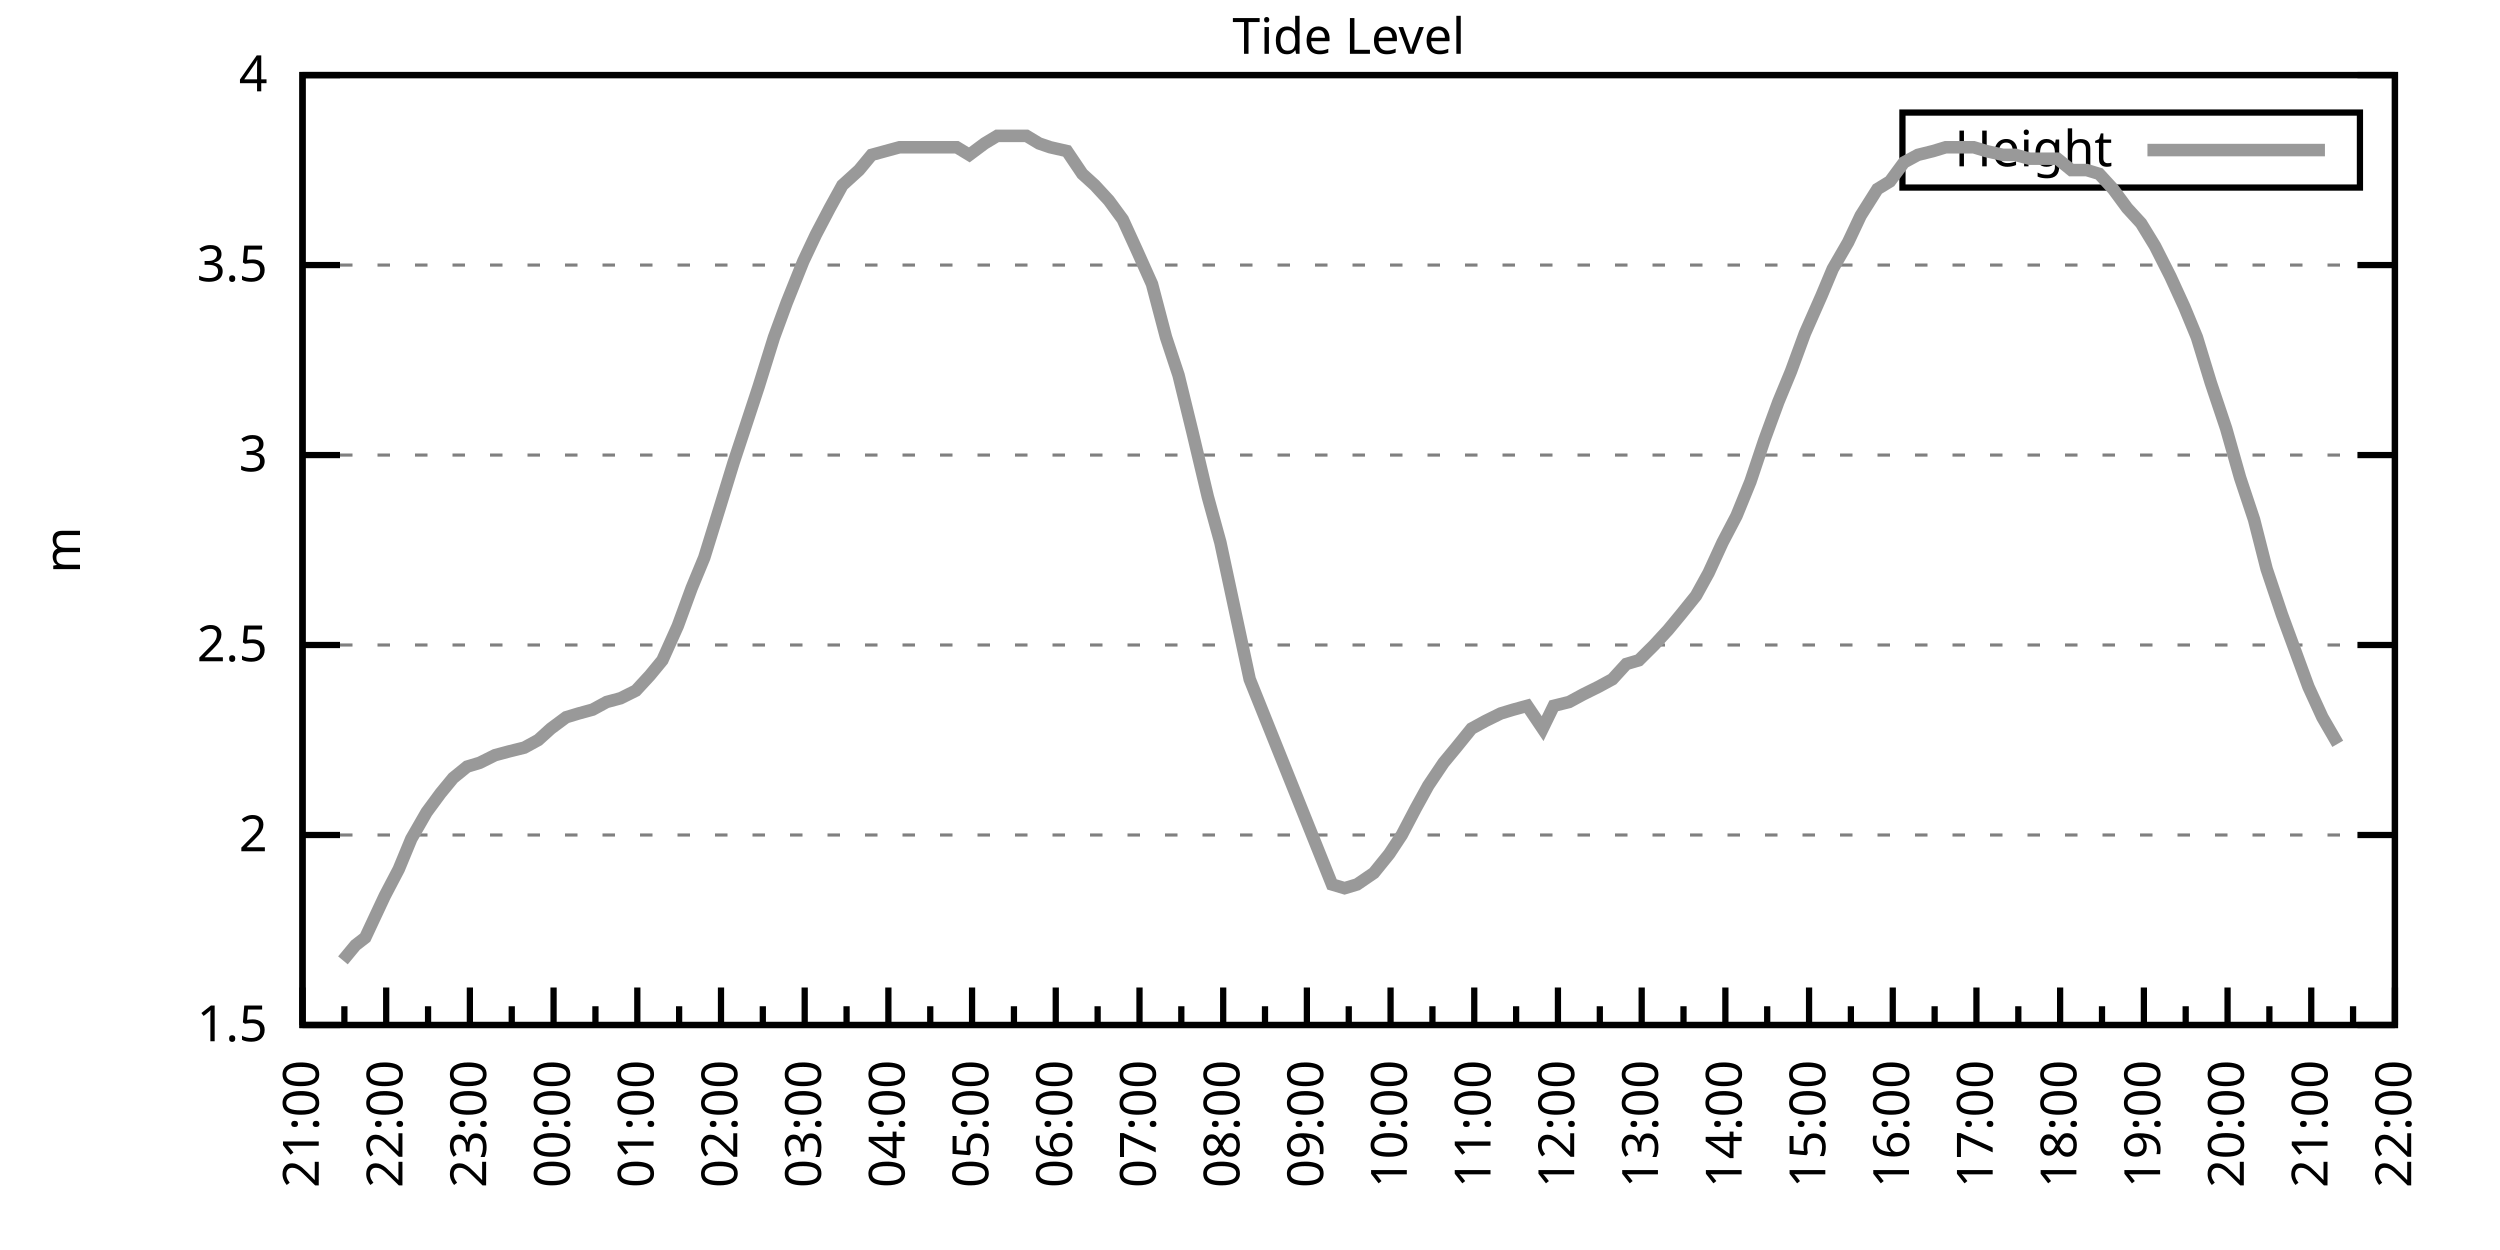
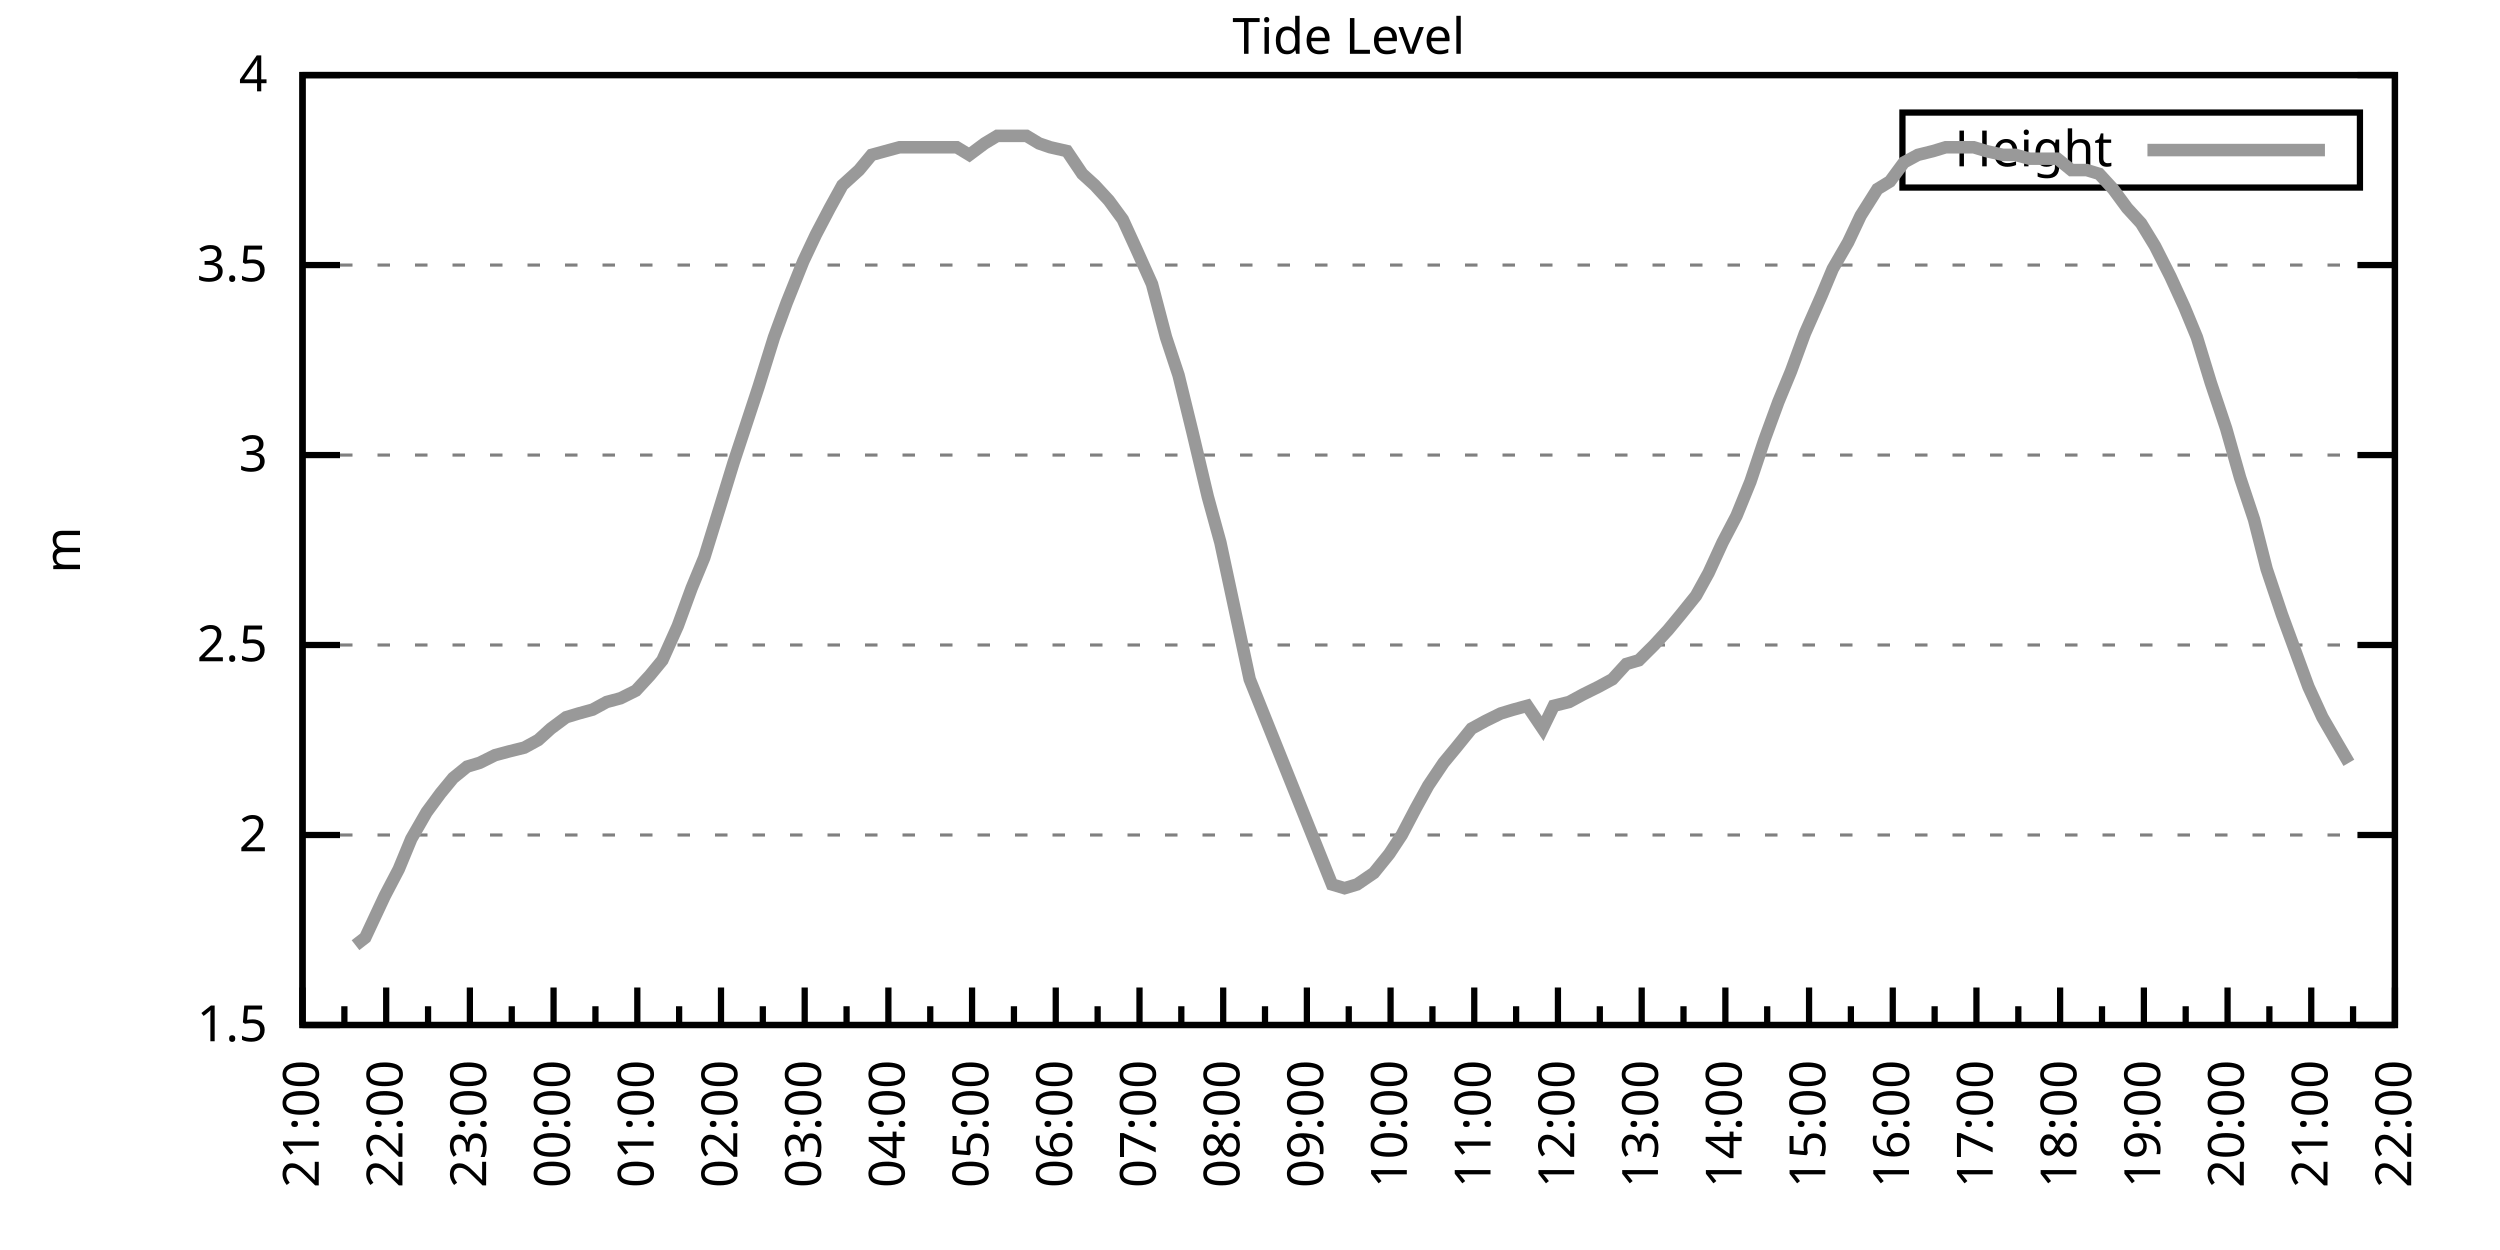
<svg xmlns="http://www.w3.org/2000/svg" xmlns:xlink="http://www.w3.org/1999/xlink" width="400" height="200" viewBox="0 0 400 200">
  <g id="gnuplot_canvas">
    <rect x="0" y="0" width="400" height="200" fill="none" />
    <defs>
      <circle id="gpDot" r="0.5" stroke-width="0.5" stroke="currentColor" />
      <path id="gpPt0" stroke-width="0.333" stroke="currentColor" d="M-1,0 h2 M0,-1 v2" />
      <path id="gpPt1" stroke-width="0.333" stroke="currentColor" d="M-1,-1 L1,1 M1,-1 L-1,1" />
      <path id="gpPt2" stroke-width="0.333" stroke="currentColor" d="M-1,0 L1,0 M0,-1 L0,1 M-1,-1 L1,1 M-1,1 L1,-1" />
      <rect id="gpPt3" stroke-width="0.333" stroke="currentColor" x="-1" y="-1" width="2" height="2" />
      <rect id="gpPt4" stroke-width="0.333" stroke="currentColor" fill="currentColor" x="-1" y="-1" width="2" height="2" />
      <circle id="gpPt5" stroke-width="0.333" stroke="currentColor" cx="0" cy="0" r="1" />
      <use xlink:href="#gpPt5" id="gpPt6" fill="currentColor" stroke="none" />
      <path id="gpPt7" stroke-width="0.333" stroke="currentColor" d="M0,-1.33 L-1.33,0.67 L1.33,0.67 z" />
      <use xlink:href="#gpPt7" id="gpPt8" fill="currentColor" stroke="none" />
      <use xlink:href="#gpPt7" id="gpPt9" stroke="currentColor" transform="rotate(180)" />
      <use xlink:href="#gpPt9" id="gpPt10" fill="currentColor" stroke="none" />
      <use xlink:href="#gpPt3" id="gpPt11" stroke="currentColor" transform="rotate(45)" />
      <use xlink:href="#gpPt11" id="gpPt12" fill="currentColor" stroke="none" />
      <path id="gpPt13" stroke-width="0.333" stroke="currentColor" d="M0,1.330 L1.265,0.411 L0.782,-1.067 L-0.782,-1.076 L-1.265,0.411 z" />
      <use xlink:href="#gpPt13" id="gpPt14" fill="currentColor" stroke="none" />
      <filter id="textbox" filterUnits="objectBoundingBox" x="0" y="0" height="1" width="1">
        <feFlood flood-color="white" flood-opacity="1" result="bgnd" />
        <feComposite in="SourceGraphic" in2="bgnd" operator="atop" />
      </filter>
      <filter id="greybox" filterUnits="objectBoundingBox" x="0" y="0" height="1" width="1">
        <feFlood flood-color="lightgrey" flood-opacity="1" result="grey" />
        <feComposite in="SourceGraphic" in2="grey" operator="atop" />
      </filter>
    </defs>
    <g fill="none" color="white" stroke="currentColor" stroke-width="1.00" stroke-linecap="butt" stroke-linejoin="miter">
</g>
    <g fill="none" color="black" stroke="currentColor" stroke-width="1.00" stroke-linecap="butt" stroke-linejoin="miter">
      <g stroke="none" shape-rendering="crispEdges">
        <polygon fill="rgb(255, 255, 255)" points="48.40,164.00 383.18,164.00 383.18,12.02 48.40,12.02 " />
      </g>
    </g>
    <g fill="none" color="black" stroke="currentColor" stroke-width="1.00" stroke-linecap="butt" stroke-linejoin="miter">
</g>
    <g fill="none" color="black" stroke="black" stroke-width="0.50" stroke-linecap="butt" stroke-linejoin="miter">
</g>
    <g fill="none" color="gray" stroke="currentColor" stroke-width="0.50" stroke-linecap="butt" stroke-linejoin="miter">
      <path stroke="gray" stroke-dasharray="2,4" class="gridline" d="M48.40,164.00 L383.19,164.00  " />
    </g>
    <g fill="none" color="gray" stroke="gray" stroke-width="1.00" stroke-linecap="butt" stroke-linejoin="miter">
</g>
    <g fill="none" color="black" stroke="currentColor" stroke-width="1.00" stroke-linecap="butt" stroke-linejoin="miter">
      <path stroke="black" d="M48.40,164.00 L54.40,164.00 M383.19,164.00 L377.19,164.00  " />
      <g transform="translate(42.80,166.60)" stroke="none" fill="black" font-family="Sans" font-size="8.00" text-anchor="end">
        <text>
          <tspan font-family="Sans"> 1.5</tspan>
        </text>
      </g>
    </g>
    <g fill="none" color="black" stroke="currentColor" stroke-width="1.00" stroke-linecap="butt" stroke-linejoin="miter">
</g>
    <g fill="none" color="black" stroke="black" stroke-width="0.50" stroke-linecap="butt" stroke-linejoin="miter">
</g>
    <g fill="none" color="gray" stroke="currentColor" stroke-width="0.50" stroke-linecap="butt" stroke-linejoin="miter">
      <path stroke="gray" stroke-dasharray="2,4" class="gridline" d="M48.40,133.60 L383.19,133.60  " />
    </g>
    <g fill="none" color="gray" stroke="gray" stroke-width="1.00" stroke-linecap="butt" stroke-linejoin="miter">
</g>
    <g fill="none" color="black" stroke="currentColor" stroke-width="1.00" stroke-linecap="butt" stroke-linejoin="miter">
      <path stroke="black" d="M48.40,133.60 L54.40,133.60 M383.19,133.60 L377.19,133.60  " />
      <g transform="translate(42.80,136.20)" stroke="none" fill="black" font-family="Sans" font-size="8.00" text-anchor="end">
        <text>
          <tspan font-family="Sans"> 2</tspan>
        </text>
      </g>
    </g>
    <g fill="none" color="black" stroke="currentColor" stroke-width="1.00" stroke-linecap="butt" stroke-linejoin="miter">
</g>
    <g fill="none" color="black" stroke="black" stroke-width="0.50" stroke-linecap="butt" stroke-linejoin="miter">
</g>
    <g fill="none" color="gray" stroke="currentColor" stroke-width="0.50" stroke-linecap="butt" stroke-linejoin="miter">
      <path stroke="gray" stroke-dasharray="2,4" class="gridline" d="M48.40,103.20 L383.19,103.20  " />
    </g>
    <g fill="none" color="gray" stroke="gray" stroke-width="1.00" stroke-linecap="butt" stroke-linejoin="miter">
</g>
    <g fill="none" color="black" stroke="currentColor" stroke-width="1.00" stroke-linecap="butt" stroke-linejoin="miter">
      <path stroke="black" d="M48.40,103.20 L54.40,103.20 M383.19,103.20 L377.19,103.20  " />
      <g transform="translate(42.80,105.80)" stroke="none" fill="black" font-family="Sans" font-size="8.00" text-anchor="end">
        <text>
          <tspan font-family="Sans"> 2.5</tspan>
        </text>
      </g>
    </g>
    <g fill="none" color="black" stroke="currentColor" stroke-width="1.00" stroke-linecap="butt" stroke-linejoin="miter">
</g>
    <g fill="none" color="black" stroke="black" stroke-width="0.50" stroke-linecap="butt" stroke-linejoin="miter">
</g>
    <g fill="none" color="gray" stroke="currentColor" stroke-width="0.50" stroke-linecap="butt" stroke-linejoin="miter">
      <path stroke="gray" stroke-dasharray="2,4" class="gridline" d="M48.40,72.81 L383.19,72.81  " />
    </g>
    <g fill="none" color="gray" stroke="gray" stroke-width="1.00" stroke-linecap="butt" stroke-linejoin="miter">
</g>
    <g fill="none" color="black" stroke="currentColor" stroke-width="1.00" stroke-linecap="butt" stroke-linejoin="miter">
      <path stroke="black" d="M48.40,72.81 L54.40,72.81 M383.19,72.81 L377.19,72.81  " />
      <g transform="translate(42.80,75.41)" stroke="none" fill="black" font-family="Sans" font-size="8.00" text-anchor="end">
        <text>
          <tspan font-family="Sans"> 3</tspan>
        </text>
      </g>
    </g>
    <g fill="none" color="black" stroke="currentColor" stroke-width="1.00" stroke-linecap="butt" stroke-linejoin="miter">
</g>
    <g fill="none" color="black" stroke="black" stroke-width="0.50" stroke-linecap="butt" stroke-linejoin="miter">
</g>
    <g fill="none" color="gray" stroke="currentColor" stroke-width="0.50" stroke-linecap="butt" stroke-linejoin="miter">
      <path stroke="gray" stroke-dasharray="2,4" class="gridline" d="M48.40,42.41 L383.19,42.41  " />
    </g>
    <g fill="none" color="gray" stroke="gray" stroke-width="1.00" stroke-linecap="butt" stroke-linejoin="miter">
</g>
    <g fill="none" color="black" stroke="currentColor" stroke-width="1.00" stroke-linecap="butt" stroke-linejoin="miter">
      <path stroke="black" d="M48.40,42.41 L54.40,42.41 M383.19,42.41 L377.19,42.41  " />
      <g transform="translate(42.80,45.01)" stroke="none" fill="black" font-family="Sans" font-size="8.00" text-anchor="end">
        <text>
          <tspan font-family="Sans"> 3.5</tspan>
        </text>
      </g>
    </g>
    <g fill="none" color="black" stroke="currentColor" stroke-width="1.00" stroke-linecap="butt" stroke-linejoin="miter">
</g>
    <g fill="none" color="black" stroke="black" stroke-width="0.50" stroke-linecap="butt" stroke-linejoin="miter">
</g>
    <g fill="none" color="gray" stroke="currentColor" stroke-width="0.50" stroke-linecap="butt" stroke-linejoin="miter">
      <path stroke="gray" stroke-dasharray="2,4" class="gridline" d="M48.40,12.01 L383.19,12.01  " />
    </g>
    <g fill="none" color="gray" stroke="gray" stroke-width="1.00" stroke-linecap="butt" stroke-linejoin="miter">
</g>
    <g fill="none" color="black" stroke="currentColor" stroke-width="1.00" stroke-linecap="butt" stroke-linejoin="miter">
      <path stroke="black" d="M48.40,12.01 L54.40,12.01 M383.19,12.01 L377.19,12.01  " />
      <g transform="translate(42.80,14.61)" stroke="none" fill="black" font-family="Sans" font-size="8.00" text-anchor="end">
        <text>
          <tspan font-family="Sans"> 4</tspan>
        </text>
      </g>
    </g>
    <g fill="none" color="black" stroke="currentColor" stroke-width="1.00" stroke-linecap="butt" stroke-linejoin="miter">
      <path stroke="black" d="M48.40,164.00 L48.40,158.00  " />
      <g transform="translate(51.00,169.60) rotate(270)" stroke="none" fill="black" font-family="Sans" font-size="8.00" text-anchor="end">
        <text>
          <tspan font-family="Sans">21:00</tspan>
        </text>
      </g>
    </g>
    <g fill="none" color="black" stroke="currentColor" stroke-width="1.00" stroke-linecap="butt" stroke-linejoin="miter">
      <path stroke="black" d="M55.10,164.00 L55.10,161.00 M61.79,164.00 L61.79,158.00  " />
      <g transform="translate(64.39,169.60) rotate(270)" stroke="none" fill="black" font-family="Sans" font-size="8.00" text-anchor="end">
        <text>
          <tspan font-family="Sans">22:00</tspan>
        </text>
      </g>
    </g>
    <g fill="none" color="black" stroke="currentColor" stroke-width="1.00" stroke-linecap="butt" stroke-linejoin="miter">
      <path stroke="black" d="M68.49,164.00 L68.49,161.00 M75.18,164.00 L75.18,158.00  " />
      <g transform="translate(77.78,169.60) rotate(270)" stroke="none" fill="black" font-family="Sans" font-size="8.00" text-anchor="end">
        <text>
          <tspan font-family="Sans">23:00</tspan>
        </text>
      </g>
    </g>
    <g fill="none" color="black" stroke="currentColor" stroke-width="1.00" stroke-linecap="butt" stroke-linejoin="miter">
      <path stroke="black" d="M81.88,164.00 L81.88,161.00 M88.57,164.00 L88.57,158.00  " />
      <g transform="translate(91.17,169.60) rotate(270)" stroke="none" fill="black" font-family="Sans" font-size="8.00" text-anchor="end">
        <text>
          <tspan font-family="Sans">00:00</tspan>
        </text>
      </g>
    </g>
    <g fill="none" color="black" stroke="currentColor" stroke-width="1.00" stroke-linecap="butt" stroke-linejoin="miter">
      <path stroke="black" d="M95.27,164.00 L95.27,161.00 M101.97,164.00 L101.97,158.00  " />
      <g transform="translate(104.57,169.60) rotate(270)" stroke="none" fill="black" font-family="Sans" font-size="8.00" text-anchor="end">
        <text>
          <tspan font-family="Sans">01:00</tspan>
        </text>
      </g>
    </g>
    <g fill="none" color="black" stroke="currentColor" stroke-width="1.00" stroke-linecap="butt" stroke-linejoin="miter">
      <path stroke="black" d="M108.66,164.00 L108.66,161.00 M115.36,164.00 L115.36,158.00  " />
      <g transform="translate(117.96,169.60) rotate(270)" stroke="none" fill="black" font-family="Sans" font-size="8.00" text-anchor="end">
        <text>
          <tspan font-family="Sans">02:00</tspan>
        </text>
      </g>
    </g>
    <g fill="none" color="black" stroke="currentColor" stroke-width="1.00" stroke-linecap="butt" stroke-linejoin="miter">
      <path stroke="black" d="M122.05,164.00 L122.05,161.00 M128.75,164.00 L128.75,158.00  " />
      <g transform="translate(131.35,169.60) rotate(270)" stroke="none" fill="black" font-family="Sans" font-size="8.00" text-anchor="end">
        <text>
          <tspan font-family="Sans">03:00</tspan>
        </text>
      </g>
    </g>
    <g fill="none" color="black" stroke="currentColor" stroke-width="1.00" stroke-linecap="butt" stroke-linejoin="miter">
      <path stroke="black" d="M135.45,164.00 L135.45,161.00 M142.14,164.00 L142.14,158.00  " />
      <g transform="translate(144.74,169.60) rotate(270)" stroke="none" fill="black" font-family="Sans" font-size="8.00" text-anchor="end">
        <text>
          <tspan font-family="Sans">04:00</tspan>
        </text>
      </g>
    </g>
    <g fill="none" color="black" stroke="currentColor" stroke-width="1.00" stroke-linecap="butt" stroke-linejoin="miter">
      <path stroke="black" d="M148.84,164.00 L148.84,161.00 M155.53,164.00 L155.53,158.00  " />
      <g transform="translate(158.13,169.60) rotate(270)" stroke="none" fill="black" font-family="Sans" font-size="8.00" text-anchor="end">
        <text>
          <tspan font-family="Sans">05:00</tspan>
        </text>
      </g>
    </g>
    <g fill="none" color="black" stroke="currentColor" stroke-width="1.00" stroke-linecap="butt" stroke-linejoin="miter">
      <path stroke="black" d="M162.23,164.00 L162.23,161.00 M168.92,164.00 L168.92,158.00  " />
      <g transform="translate(171.52,169.60) rotate(270)" stroke="none" fill="black" font-family="Sans" font-size="8.00" text-anchor="end">
        <text>
          <tspan font-family="Sans">06:00</tspan>
        </text>
      </g>
    </g>
    <g fill="none" color="black" stroke="currentColor" stroke-width="1.00" stroke-linecap="butt" stroke-linejoin="miter">
      <path stroke="black" d="M175.62,164.00 L175.62,161.00 M182.32,164.00 L182.32,158.00  " />
      <g transform="translate(184.92,169.60) rotate(270)" stroke="none" fill="black" font-family="Sans" font-size="8.00" text-anchor="end">
        <text>
          <tspan font-family="Sans">07:00</tspan>
        </text>
      </g>
    </g>
    <g fill="none" color="black" stroke="currentColor" stroke-width="1.00" stroke-linecap="butt" stroke-linejoin="miter">
      <path stroke="black" d="M189.01,164.00 L189.01,161.00 M195.71,164.00 L195.71,158.00  " />
      <g transform="translate(198.31,169.60) rotate(270)" stroke="none" fill="black" font-family="Sans" font-size="8.00" text-anchor="end">
        <text>
          <tspan font-family="Sans">08:00</tspan>
        </text>
      </g>
    </g>
    <g fill="none" color="black" stroke="currentColor" stroke-width="1.00" stroke-linecap="butt" stroke-linejoin="miter">
      <path stroke="black" d="M202.40,164.00 L202.40,161.00 M209.10,164.00 L209.10,158.00  " />
      <g transform="translate(211.70,169.60) rotate(270)" stroke="none" fill="black" font-family="Sans" font-size="8.00" text-anchor="end">
        <text>
          <tspan font-family="Sans">09:00</tspan>
        </text>
      </g>
    </g>
    <g fill="none" color="black" stroke="currentColor" stroke-width="1.00" stroke-linecap="butt" stroke-linejoin="miter">
      <path stroke="black" d="M215.80,164.00 L215.80,161.00 M222.49,164.00 L222.49,158.00  " />
      <g transform="translate(225.09,169.60) rotate(270)" stroke="none" fill="black" font-family="Sans" font-size="8.00" text-anchor="end">
        <text>
          <tspan font-family="Sans">10:00</tspan>
        </text>
      </g>
    </g>
    <g fill="none" color="black" stroke="currentColor" stroke-width="1.00" stroke-linecap="butt" stroke-linejoin="miter">
      <path stroke="black" d="M229.19,164.00 L229.19,161.00 M235.88,164.00 L235.88,158.00  " />
      <g transform="translate(238.48,169.60) rotate(270)" stroke="none" fill="black" font-family="Sans" font-size="8.00" text-anchor="end">
        <text>
          <tspan font-family="Sans">11:00</tspan>
        </text>
      </g>
    </g>
    <g fill="none" color="black" stroke="currentColor" stroke-width="1.00" stroke-linecap="butt" stroke-linejoin="miter">
      <path stroke="black" d="M242.58,164.00 L242.58,161.00 M249.27,164.00 L249.27,158.00  " />
      <g transform="translate(251.87,169.60) rotate(270)" stroke="none" fill="black" font-family="Sans" font-size="8.00" text-anchor="end">
        <text>
          <tspan font-family="Sans">12:00</tspan>
        </text>
      </g>
    </g>
    <g fill="none" color="black" stroke="currentColor" stroke-width="1.00" stroke-linecap="butt" stroke-linejoin="miter">
      <path stroke="black" d="M255.97,164.00 L255.97,161.00 M262.67,164.00 L262.67,158.00  " />
      <g transform="translate(265.27,169.60) rotate(270)" stroke="none" fill="black" font-family="Sans" font-size="8.00" text-anchor="end">
        <text>
          <tspan font-family="Sans">13:00</tspan>
        </text>
      </g>
    </g>
    <g fill="none" color="black" stroke="currentColor" stroke-width="1.00" stroke-linecap="butt" stroke-linejoin="miter">
      <path stroke="black" d="M269.36,164.00 L269.36,161.00 M276.06,164.00 L276.06,158.00  " />
      <g transform="translate(278.66,169.60) rotate(270)" stroke="none" fill="black" font-family="Sans" font-size="8.00" text-anchor="end">
        <text>
          <tspan font-family="Sans">14:00</tspan>
        </text>
      </g>
    </g>
    <g fill="none" color="black" stroke="currentColor" stroke-width="1.00" stroke-linecap="butt" stroke-linejoin="miter">
      <path stroke="black" d="M282.75,164.00 L282.75,161.00 M289.45,164.00 L289.45,158.00  " />
      <g transform="translate(292.05,169.60) rotate(270)" stroke="none" fill="black" font-family="Sans" font-size="8.00" text-anchor="end">
        <text>
          <tspan font-family="Sans">15:00</tspan>
        </text>
      </g>
    </g>
    <g fill="none" color="black" stroke="currentColor" stroke-width="1.00" stroke-linecap="butt" stroke-linejoin="miter">
      <path stroke="black" d="M296.14,164.00 L296.14,161.00 M302.84,164.00 L302.84,158.00  " />
      <g transform="translate(305.44,169.60) rotate(270)" stroke="none" fill="black" font-family="Sans" font-size="8.00" text-anchor="end">
        <text>
          <tspan font-family="Sans">16:00</tspan>
        </text>
      </g>
    </g>
    <g fill="none" color="black" stroke="currentColor" stroke-width="1.00" stroke-linecap="butt" stroke-linejoin="miter">
      <path stroke="black" d="M309.54,164.00 L309.54,161.00 M316.23,164.00 L316.23,158.00  " />
      <g transform="translate(318.83,169.60) rotate(270)" stroke="none" fill="black" font-family="Sans" font-size="8.00" text-anchor="end">
        <text>
          <tspan font-family="Sans">17:00</tspan>
        </text>
      </g>
    </g>
    <g fill="none" color="black" stroke="currentColor" stroke-width="1.00" stroke-linecap="butt" stroke-linejoin="miter">
      <path stroke="black" d="M322.93,164.00 L322.93,161.00 M329.62,164.00 L329.62,158.00  " />
      <g transform="translate(332.22,169.60) rotate(270)" stroke="none" fill="black" font-family="Sans" font-size="8.00" text-anchor="end">
        <text>
          <tspan font-family="Sans">18:00</tspan>
        </text>
      </g>
    </g>
    <g fill="none" color="black" stroke="currentColor" stroke-width="1.00" stroke-linecap="butt" stroke-linejoin="miter">
      <path stroke="black" d="M336.32,164.00 L336.32,161.00 M343.02,164.00 L343.02,158.00  " />
      <g transform="translate(345.62,169.60) rotate(270)" stroke="none" fill="black" font-family="Sans" font-size="8.00" text-anchor="end">
        <text>
          <tspan font-family="Sans">19:00</tspan>
        </text>
      </g>
    </g>
    <g fill="none" color="black" stroke="currentColor" stroke-width="1.00" stroke-linecap="butt" stroke-linejoin="miter">
      <path stroke="black" d="M349.71,164.00 L349.71,161.00 M356.41,164.00 L356.41,158.00  " />
      <g transform="translate(359.01,169.60) rotate(270)" stroke="none" fill="black" font-family="Sans" font-size="8.00" text-anchor="end">
        <text>
          <tspan font-family="Sans">20:00</tspan>
        </text>
      </g>
    </g>
    <g fill="none" color="black" stroke="currentColor" stroke-width="1.00" stroke-linecap="butt" stroke-linejoin="miter">
      <path stroke="black" d="M363.10,164.00 L363.10,161.00 M369.80,164.00 L369.80,158.00  " />
      <g transform="translate(372.40,169.60) rotate(270)" stroke="none" fill="black" font-family="Sans" font-size="8.00" text-anchor="end">
        <text>
          <tspan font-family="Sans">21:00</tspan>
        </text>
      </g>
    </g>
    <g fill="none" color="black" stroke="currentColor" stroke-width="1.00" stroke-linecap="butt" stroke-linejoin="miter">
      <path stroke="black" d="M376.49,164.00 L376.49,161.00 M383.19,164.00 L383.19,158.00  " />
      <g transform="translate(385.79,169.60) rotate(270)" stroke="none" fill="black" font-family="Sans" font-size="8.00" text-anchor="end">
        <text>
          <tspan font-family="Sans">22:00</tspan>
        </text>
      </g>
    </g>
    <g fill="none" color="black" stroke="currentColor" stroke-width="1.00" stroke-linecap="butt" stroke-linejoin="miter">
</g>
    <g fill="none" color="black" stroke="currentColor" stroke-width="1.00" stroke-linecap="butt" stroke-linejoin="miter">
      <path stroke="black" d="M48.40,12.01 L48.40,164.00 L383.19,164.00 L383.19,12.01 L48.40,12.01 Z  " />
    </g>
    <g fill="none" color="black" stroke="currentColor" stroke-width="1.00" stroke-linecap="butt" stroke-linejoin="miter">
      <g transform="translate(12.80,88.01) rotate(270)" stroke="none" fill="black" font-family="Sans" font-size="8.00" text-anchor="middle">
        <text>
          <tspan font-family="Sans">m</tspan>
        </text>
      </g>
    </g>
    <g fill="none" color="black" stroke="currentColor" stroke-width="1.00" stroke-linecap="butt" stroke-linejoin="miter">
</g>
    <g fill="none" color="black" stroke="currentColor" stroke-width="1.00" stroke-linecap="butt" stroke-linejoin="miter">
      <path stroke="black" d="M304.39,30.01 L304.39,18.01 L377.59,18.01 L377.59,30.01 L304.39,30.01 Z  " />
    </g>
    <g id="Tide_level_plot_1">
      <g fill="none" color="white" stroke="black" stroke-width="2.00" stroke-linecap="butt" stroke-linejoin="miter">
</g>
      <g fill="none" color="black" stroke="currentColor" stroke-width="2.00" stroke-linecap="butt" stroke-linejoin="miter">
        <g transform="translate(337.99,26.61)" stroke="none" fill="black" font-family="Sans" font-size="8.00" text-anchor="end">
          <text>
            <tspan font-family="Sans">Height</tspan>
          </text>
        </g>
      </g>
      <g fill="none" color="black" stroke="currentColor" stroke-width="2.00" stroke-linecap="butt" stroke-linejoin="miter">
-         <path stroke="rgb(153, 153, 153)" d="M343.59,24.01 L371.99,24.01 M54.87,153.66 L56.88,151.23 L58.44,150.02 L61.57,143.33 L63.80,139.07 L65.81,134.21   L68.26,129.95 L70.50,126.91 L72.50,124.48 L74.74,122.66 L76.75,122.05 L79.20,120.83 L81.43,120.23 L83.89,119.62   L86.12,118.40 L88.13,116.58 L90.58,114.76 L92.59,114.15 L94.82,113.54 L97.06,112.32 L99.29,111.72 L101.74,110.50   L103.98,108.07 L105.98,105.64 L108.44,100.16 L110.67,94.08 L112.68,89.22 L115.13,81.32 L117.37,74.02 L119.38,67.94   L121.38,61.86 L123.84,53.96 L125.85,48.49 L128.53,41.80 L130.54,37.54 L132.77,33.29 L134.78,29.64 L137.45,27.21   L139.46,24.78 L141.69,24.17 L143.93,23.56 L146.16,23.56 L148.39,23.56 L150.85,23.56 L153.08,23.56 L155.09,24.78   L157.54,22.95 L159.55,21.74 L161.78,21.74 L164.24,21.74 L166.25,22.95 L168.03,23.56 L170.71,24.17 L173.17,27.82   L175.17,29.64 L177.41,32.07 L179.64,35.11 L181.87,39.98 L184.32,45.45 L186.56,53.96 L188.57,60.04 L190.80,69.16   L193.25,79.49 L195.26,86.79 L199.95,108.68 L213.12,141.51 L215.13,142.11 L217.13,141.51 L219.81,139.68 L222.27,136.64   L224.28,133.60 L226.51,129.35 L228.52,125.70 L230.97,122.05 L232.98,119.62 L235.44,116.58 L237.67,115.36 L240.12,114.15   L242.13,113.54 L244.36,112.93 L246.82,116.58 L248.60,112.93 L251.06,112.32 L253.29,111.11 L255.75,109.89 L257.98,108.68   L260.21,106.24 L262.22,105.64 L264.67,103.20 L266.91,100.77 L268.92,98.34 L271.37,95.30 L273.38,91.65 L275.61,86.79   L277.84,82.53 L280.07,77.06 L282.31,70.37 L284.54,64.29 L286.55,59.43 L288.78,53.35 L291.46,47.27 L293.24,43.02   L295.70,38.76 L297.71,34.50 L300.39,30.25 L302.39,29.03 L304.63,25.99 L306.86,24.78 L309.31,24.17 L311.32,23.56   L313.78,23.56 L315.79,23.56 L317.79,24.17 L320.47,24.78 L322.48,24.78 L324.71,25.39 L326.95,25.39 L329.18,25.39   L331.41,27.21 L333.86,27.21 L335.87,27.82 L338.10,30.25 L340.34,33.29 L342.57,35.72 L344.80,39.37 L347.26,44.23   L349.49,49.10 L351.50,53.96 L353.73,61.25 L356.18,68.55 L358.42,76.45 L360.65,83.14 L362.66,91.04 L365.11,98.34   L367.12,103.81 L369.35,109.89 L371.58,114.76 L374.04,119.01  " />
+         <path stroke="rgb(153, 153, 153)" d="M343.59,24.01 L371.99,24.01 M56.88,151.23 L58.44,150.02 L61.57,143.33 L63.80,139.07 L65.81,134.21 L68.26,129.95   L70.50,126.91 L72.50,124.48 L74.74,122.66 L76.75,122.05 L79.20,120.83 L81.43,120.23 L83.89,119.62 L86.12,118.40   L88.13,116.58 L90.58,114.76 L92.59,114.15 L94.82,113.54 L97.06,112.32 L99.29,111.72 L101.74,110.50 L103.98,108.07   L105.98,105.64 L108.44,100.16 L110.67,94.08 L112.68,89.22 L115.13,81.32 L117.37,74.02 L119.38,67.94 L121.38,61.86   L123.84,53.96 L125.85,48.49 L128.53,41.80 L130.54,37.54 L132.77,33.29 L134.78,29.64 L137.45,27.21 L139.46,24.78   L141.69,24.17 L143.93,23.56 L146.16,23.56 L148.39,23.56 L150.85,23.56 L153.08,23.56 L155.09,24.78 L157.54,22.95   L159.55,21.74 L161.78,21.74 L164.24,21.74 L166.25,22.95 L168.03,23.56 L170.71,24.17 L173.17,27.82 L175.17,29.64   L177.41,32.07 L179.64,35.11 L181.87,39.98 L184.32,45.45 L186.56,53.96 L188.57,60.04 L190.80,69.16 L193.25,79.49   L195.26,86.79 L199.95,108.68 L213.12,141.51 L215.13,142.11 L217.13,141.51 L219.81,139.68 L222.27,136.64 L224.28,133.60   L226.51,129.35 L228.52,125.70 L230.97,122.05 L232.98,119.62 L235.44,116.58 L237.67,115.36 L240.12,114.15 L242.13,113.54   L244.36,112.93 L246.82,116.58 L248.60,112.93 L251.06,112.32 L253.29,111.11 L255.75,109.89 L257.98,108.68 L260.21,106.24   L262.22,105.64 L264.67,103.20 L266.91,100.77 L268.92,98.34 L271.37,95.30 L273.38,91.65 L275.61,86.79 L277.84,82.53   L280.07,77.06 L282.31,70.37 L284.54,64.29 L286.55,59.43 L288.78,53.35 L291.46,47.27 L293.24,43.02 L295.70,38.76   L297.71,34.50 L300.39,30.25 L302.39,29.03 L304.63,25.99 L306.86,24.78 L309.31,24.17 L311.32,23.56 L313.78,23.56   L315.79,23.56 L317.79,24.17 L320.47,24.78 L322.48,24.78 L324.71,25.39 L326.95,25.39 L329.18,25.39 L331.41,27.21   L333.86,27.21 L335.87,27.82 L338.10,30.25 L340.34,33.29 L342.57,35.72 L344.80,39.37 L347.26,44.23 L349.49,49.10   L351.50,53.96 L353.73,61.25 L356.18,68.55 L358.42,76.45 L360.65,83.14 L362.66,91.04 L365.11,98.34 L367.12,103.81   L369.35,109.89 L371.58,114.76 L374.04,119.01 L375.82,122.05  " />
      </g>
    </g>
    <g fill="none" color="black" stroke="currentColor" stroke-width="2.00" stroke-linecap="butt" stroke-linejoin="miter">
</g>
    <g fill="none" color="black" stroke="black" stroke-width="1.00" stroke-linecap="butt" stroke-linejoin="miter">
</g>
    <g fill="none" color="black" stroke="currentColor" stroke-width="1.00" stroke-linecap="butt" stroke-linejoin="miter">
      <path stroke="black" d="M48.40,12.01 L48.40,164.00 L383.19,164.00 L383.19,12.01 L48.40,12.01 Z  " />
    </g>
    <g fill="none" color="black" stroke="currentColor" stroke-width="1.00" stroke-linecap="butt" stroke-linejoin="miter">
      <g transform="translate(215.79,8.61)" stroke="none" fill="black" font-family="Sans" font-size="8.00" text-anchor="middle">
        <text>
          <tspan font-family="Sans">Tide Level</tspan>
        </text>
      </g>
    </g>
    <g fill="none" color="black" stroke="currentColor" stroke-width="1.00" stroke-linecap="butt" stroke-linejoin="miter">
</g>
  </g>
</svg>
